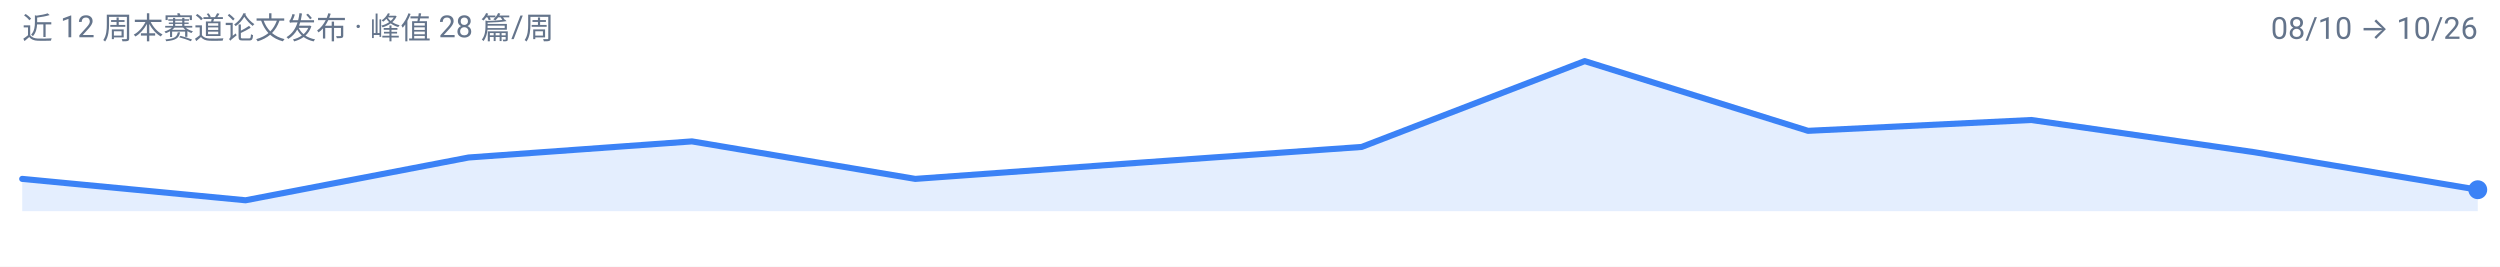
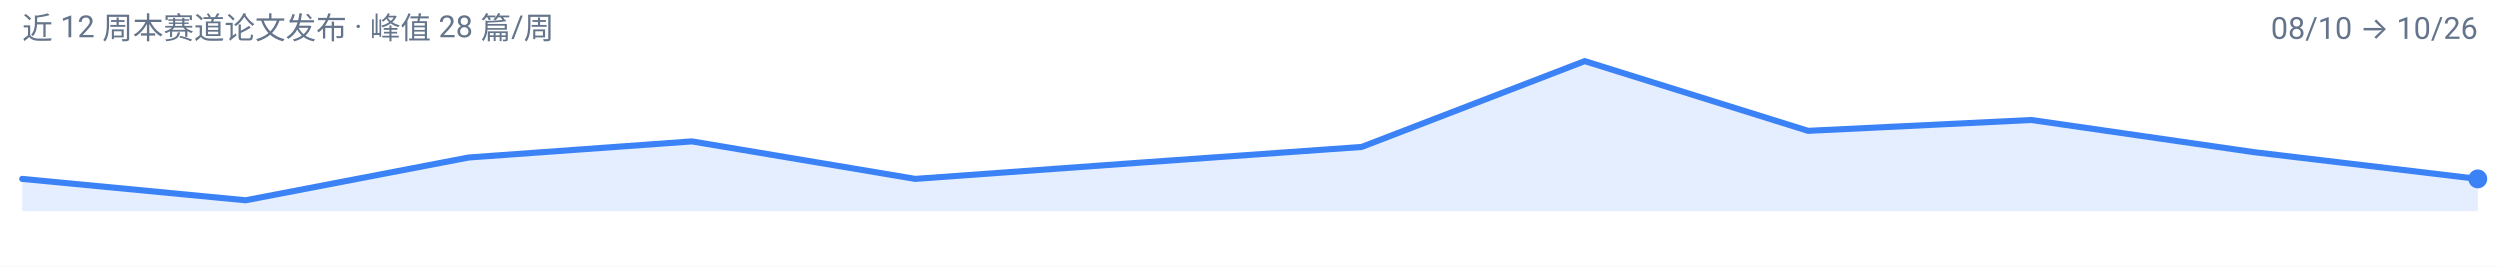
<svg xmlns="http://www.w3.org/2000/svg" width="900" height="96" viewBox="0 0 900 96" role="img" aria-label="agentic-vision 周度趋势">
  <rect width="900" height="96" fill="#FFFFFF" />
  <g font-family="-apple-system, BlinkMacSystemFont, 'Segoe UI', 'Noto Sans SC', 'PingFang SC', 'Microsoft YaHei', Roboto, sans-serif">
-     <path d="M 8.0,76.0 L 8.0,64.4 L 88.4,72.1 L 168.7,56.7 L 249.1,50.9 L 329.5,64.4 L 409.8,58.6 L 490.2,52.9 L 570.5,22.0 L 650.9,47.1 L 731.3,43.2 L 811.6,54.8 L 892.0,68.3 L 892.0,76.0 Z" fill="#3B82F6" fill-opacity="0.14" />
-     <path d="M 8.0,64.4 L 88.4,72.1 L 168.7,56.7 L 249.1,50.9 L 329.5,64.4 L 409.8,58.6 L 490.2,52.9 L 570.5,22.0 L 650.9,47.1 L 731.3,43.2 L 811.6,54.8 L 892.0,68.3" fill="none" stroke="#3B82F6" stroke-width="2.2" stroke-linejoin="round" stroke-linecap="round" />
-     <circle cx="892.0" cy="68.3" r="3.4" fill="#3B82F6" />
+     <path d="M 8.0,76.0 L 8.0,64.4 L 88.4,72.1 L 168.7,56.7 L 249.1,50.9 L 329.5,64.4 L 409.8,58.6 L 490.2,52.9 L 570.5,22.0 L 650.9,47.1 L 731.3,43.2 L 811.6,54.8 L 892.0,64.4 L 892.0,76.0 Z" fill="#3B82F6" fill-opacity="0.14" />
+     <path d="M 8.0,64.4 L 88.4,72.1 L 168.7,56.7 L 249.1,50.9 L 329.5,64.4 L 409.8,58.6 L 490.2,52.9 L 570.5,22.0 L 650.9,47.1 L 731.3,43.2 L 811.6,54.8 L 892.0,64.4" fill="none" stroke="#3B82F6" stroke-width="2.2" stroke-linejoin="round" stroke-linecap="round" />
+     <circle cx="892.0" cy="64.4" r="3.4" fill="#3B82F6" />
    <text x="8" y="14" font-size="11" fill="#64748B">近 12 周本赛道论文发布 · 峰值 28 篇/周</text>
    <text x="892" y="14" font-size="11" text-anchor="end" fill="#64748B">08/10 → 10/26</text>
  </g>
</svg>
